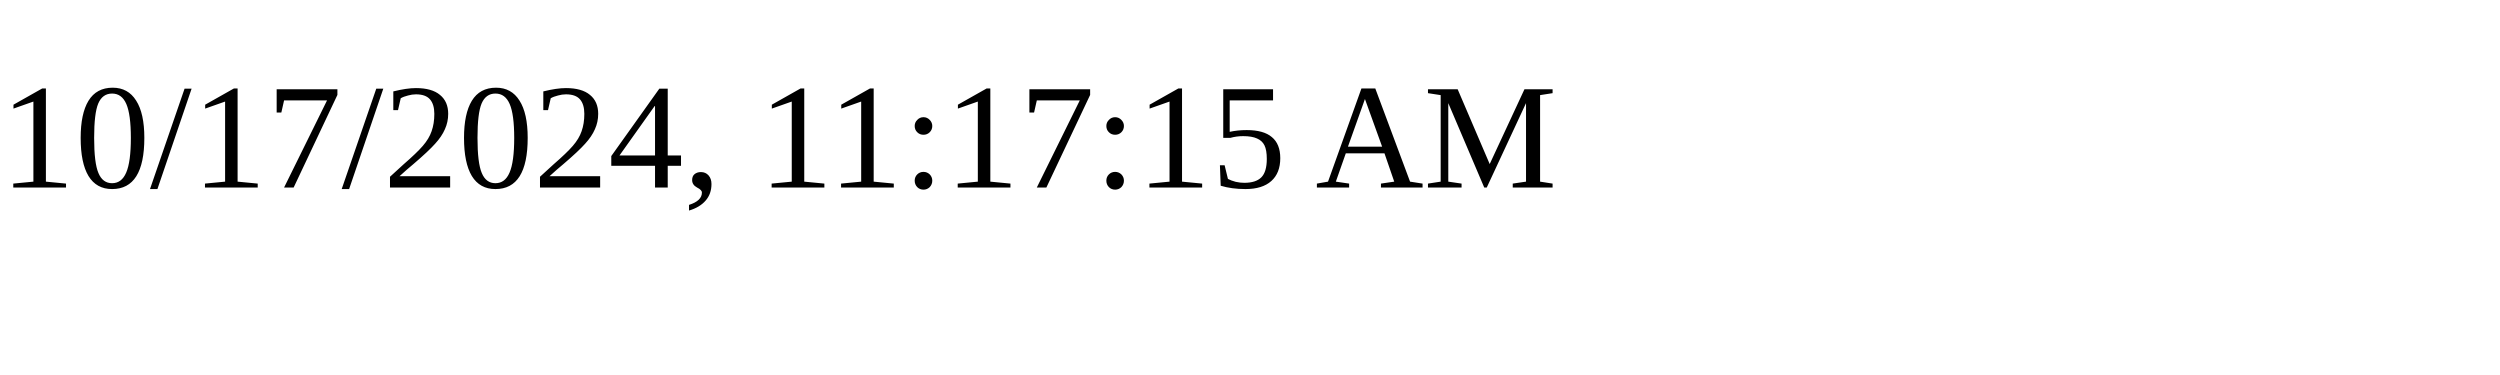
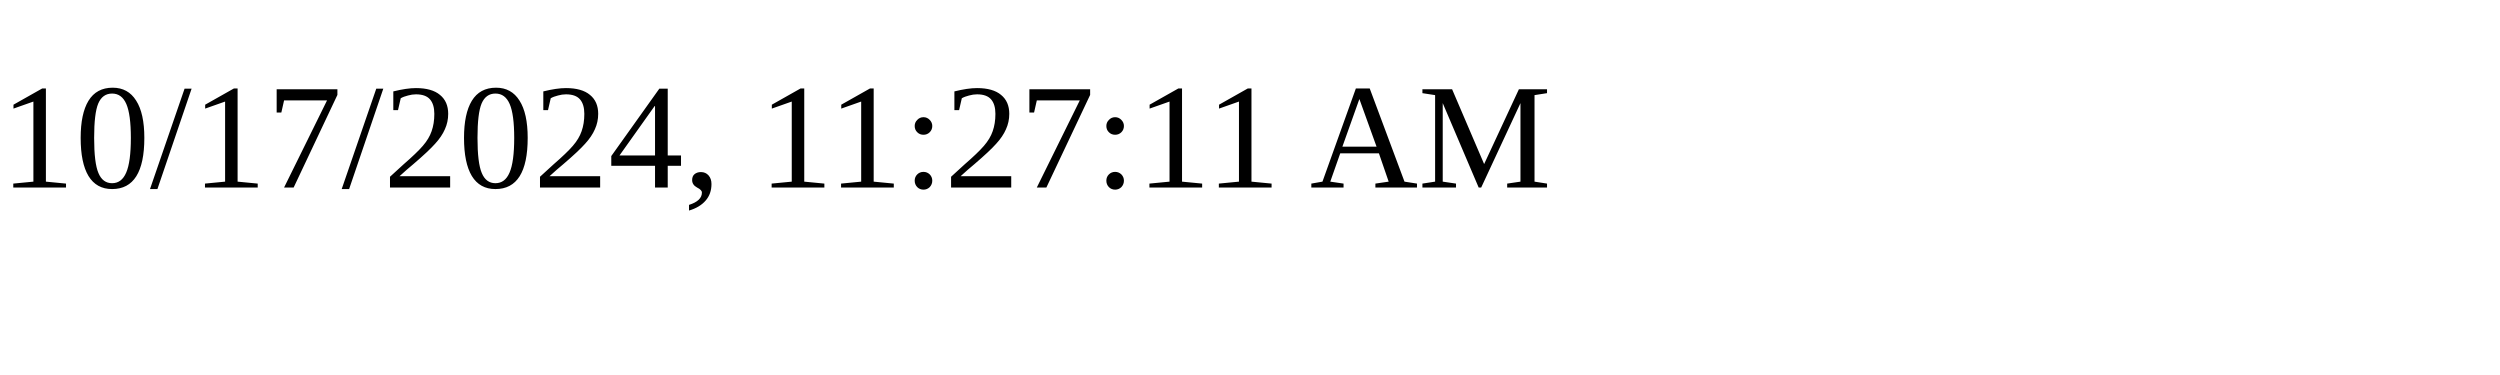
<svg xmlns="http://www.w3.org/2000/svg" height="30" width="200">
-   <text x="0" y="15">10/17/2024, 11:17:15 AM</text>
+   <text x="0" y="15">10/17/2024, 11:27:11 AM</text>
</svg>
